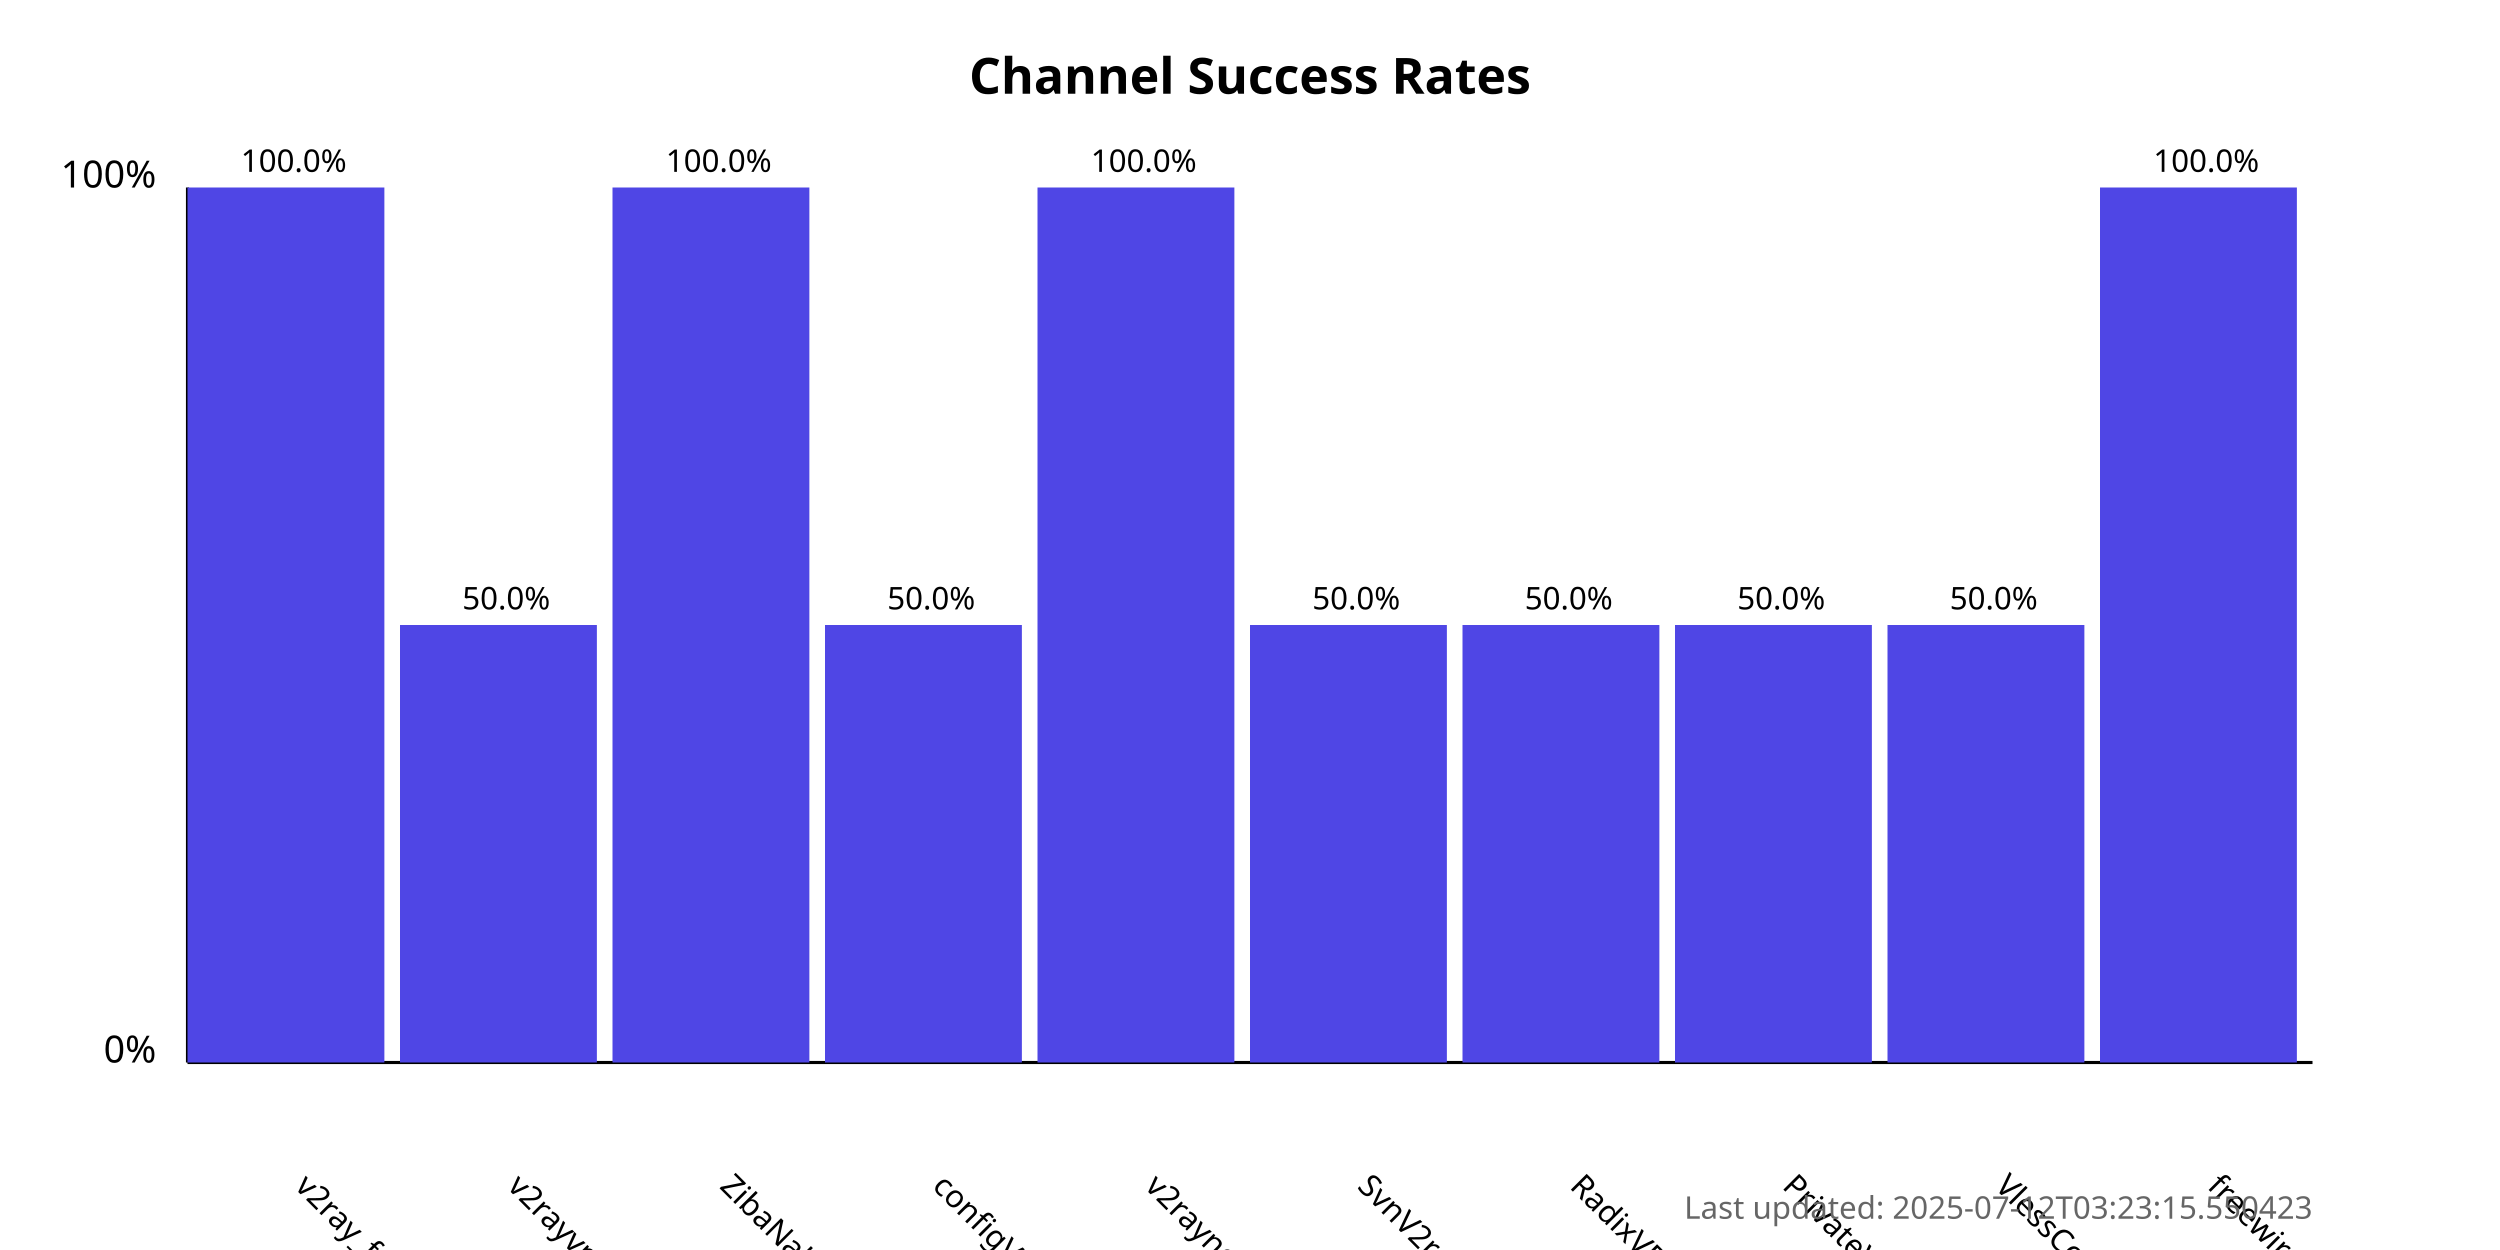
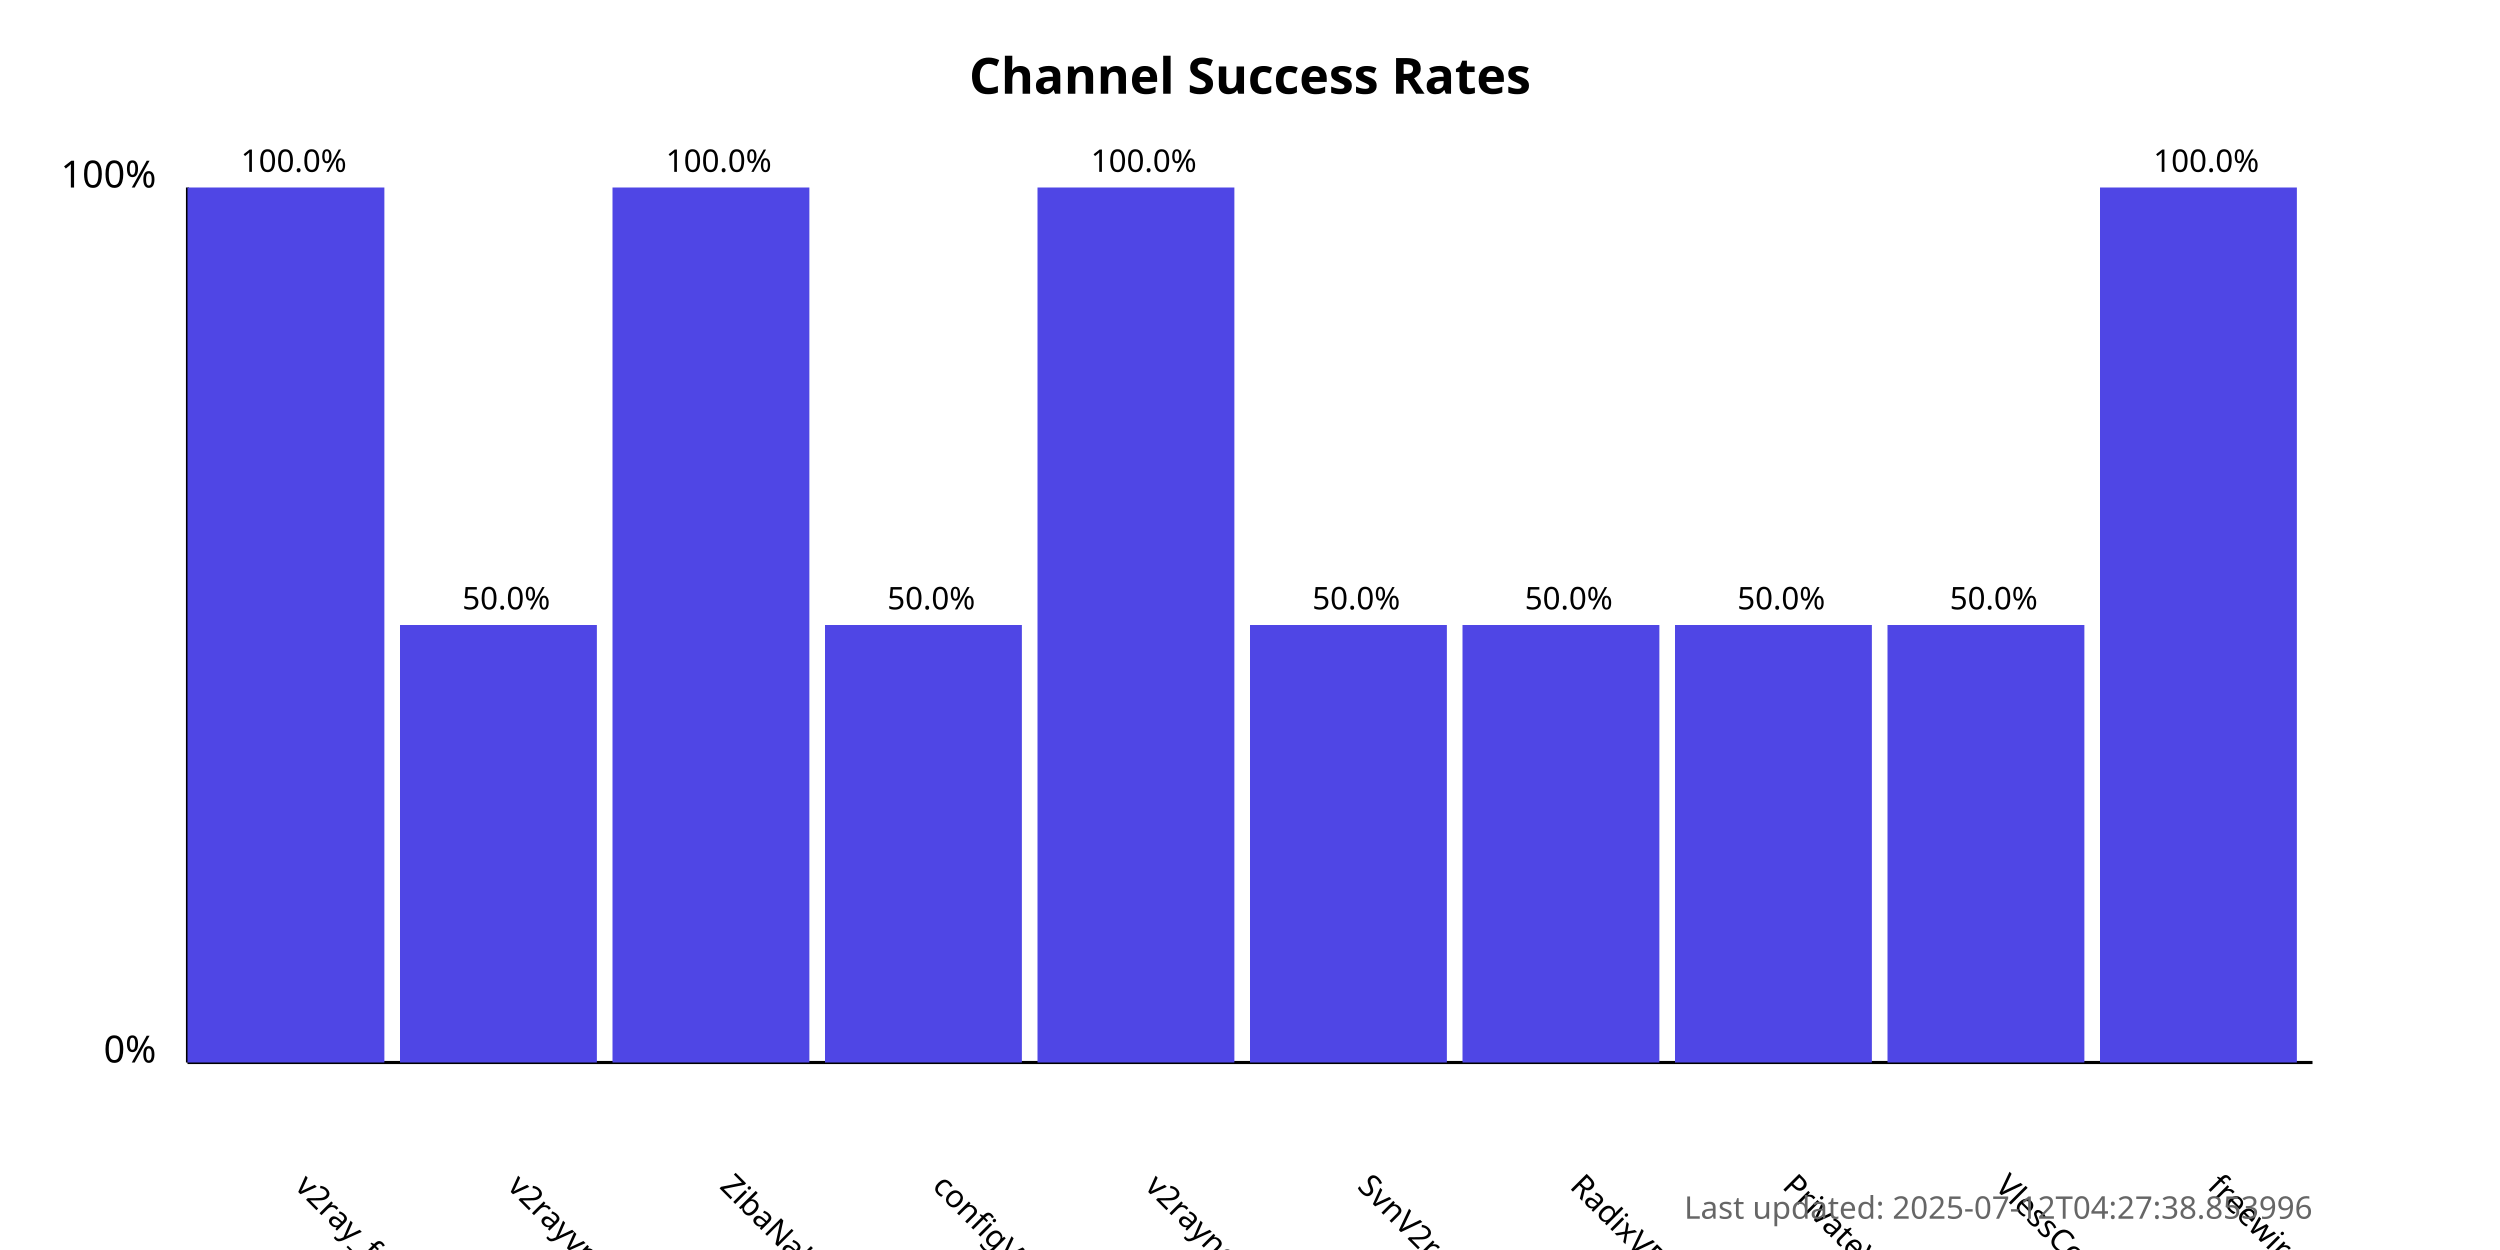
<svg xmlns="http://www.w3.org/2000/svg" width="800" height="400">
  <style>
            .chart-title { font: bold 16px sans-serif; }
            .axis-label { font: 12px sans-serif; }
            .tick-label { font: 10px sans-serif; }
            .bar { fill: #4f46e5; }
            .bar:hover { fill: #6366f1; }
            .timestamp { font: 10px sans-serif; fill: #666; }
        </style>
  <text x="400.0" y="30" text-anchor="middle" class="chart-title">
            Channel Success Rates
        </text>
  <line x1="60" y1="340" x2="60" y2="60" stroke="black" stroke-width="1" />
  <line x1="60" y1="340" x2="740" y2="340" stroke="black" stroke-width="1" />
  <text x="50" y="340" text-anchor="end" class="axis-label">0%</text>
  <text x="50" y="60" text-anchor="end" class="axis-label">100%</text>
  <g>
    <rect x="60" y="60.0" width="63.0" height="280.0" class="bar" />
    <text x="94.0" y="380" transform="rotate(45, 94.0, 380)" text-anchor="start" class="tick-label">
                v2ray_free_conf
            </text>
    <text x="94.0" y="55.0" text-anchor="middle" class="tick-label">
                100.0%
            </text>
  </g>
  <g>
    <rect x="128.0" y="200.0" width="63.0" height="140.0" class="bar" />
    <text x="162.0" y="380" transform="rotate(45, 162.0, 380)" text-anchor="start" class="tick-label">
                v2rayvpno
            </text>
    <text x="162.0" y="195.0" text-anchor="middle" class="tick-label">
                50.0%
            </text>
  </g>
  <g>
    <rect x="196.0" y="60.0" width="63.0" height="280.0" class="bar" />
    <text x="230.0" y="380" transform="rotate(45, 230.0, 380)" text-anchor="start" class="tick-label">
                ZibaNabz
            </text>
    <text x="230.0" y="55.0" text-anchor="middle" class="tick-label">
                100.0%
            </text>
  </g>
  <g>
    <rect x="264.0" y="200.0" width="63.0" height="140.0" class="bar" />
    <text x="298.0" y="380" transform="rotate(45, 298.0, 380)" text-anchor="start" class="tick-label">
                configV2rayForFree
            </text>
    <text x="298.0" y="195.0" text-anchor="middle" class="tick-label">
                50.0%
            </text>
  </g>
  <g>
    <rect x="332.0" y="60.0" width="63.0" height="280.0" class="bar" />
    <text x="366.0" y="380" transform="rotate(45, 366.0, 380)" text-anchor="start" class="tick-label">
                v2rayngvpn
            </text>
    <text x="366.0" y="55.0" text-anchor="middle" class="tick-label">
                100.0%
            </text>
  </g>
  <g>
    <rect x="400.0" y="200.0" width="63.0" height="140.0" class="bar" />
    <text x="434.0" y="380" transform="rotate(45, 434.0, 380)" text-anchor="start" class="tick-label">
                SvnV2ray
            </text>
    <text x="434.0" y="195.0" text-anchor="middle" class="tick-label">
                50.0%
            </text>
  </g>
  <g>
    <rect x="468.0" y="200.0" width="63.0" height="140.0" class="bar" />
    <text x="502.0" y="380" transform="rotate(45, 502.0, 380)" text-anchor="start" class="tick-label">
                RadixVPN
            </text>
    <text x="502.0" y="195.0" text-anchor="middle" class="tick-label">
                50.0%
            </text>
  </g>
  <g>
    <rect x="536.0" y="200.0" width="63.0" height="140.0" class="bar" />
    <text x="570.0" y="380" transform="rotate(45, 570.0, 380)" text-anchor="start" class="tick-label">
                PrivateVPNs
            </text>
    <text x="570.0" y="195.0" text-anchor="middle" class="tick-label">
                50.0%
            </text>
  </g>
  <g>
    <rect x="604.0" y="200.0" width="63.0" height="140.0" class="bar" />
    <text x="638.0" y="380" transform="rotate(45, 638.0, 380)" text-anchor="start" class="tick-label">
                VlessConfig
            </text>
    <text x="638.0" y="195.0" text-anchor="middle" class="tick-label">
                50.0%
            </text>
  </g>
  <g>
    <rect x="672.0" y="60.0" width="63.0" height="280.0" class="bar" />
    <text x="706.0" y="380" transform="rotate(45, 706.0, 380)" text-anchor="start" class="tick-label">
                freewireguard
            </text>
    <text x="706.0" y="55.0" text-anchor="middle" class="tick-label">
                100.0%
            </text>
  </g>
  <text x="740" y="390" text-anchor="end" class="timestamp">
-             Last updated: 2025-07-12T03:23:15.550423
+             Last updated: 2025-07-12T04:27:38.853996
        </text>
</svg>
